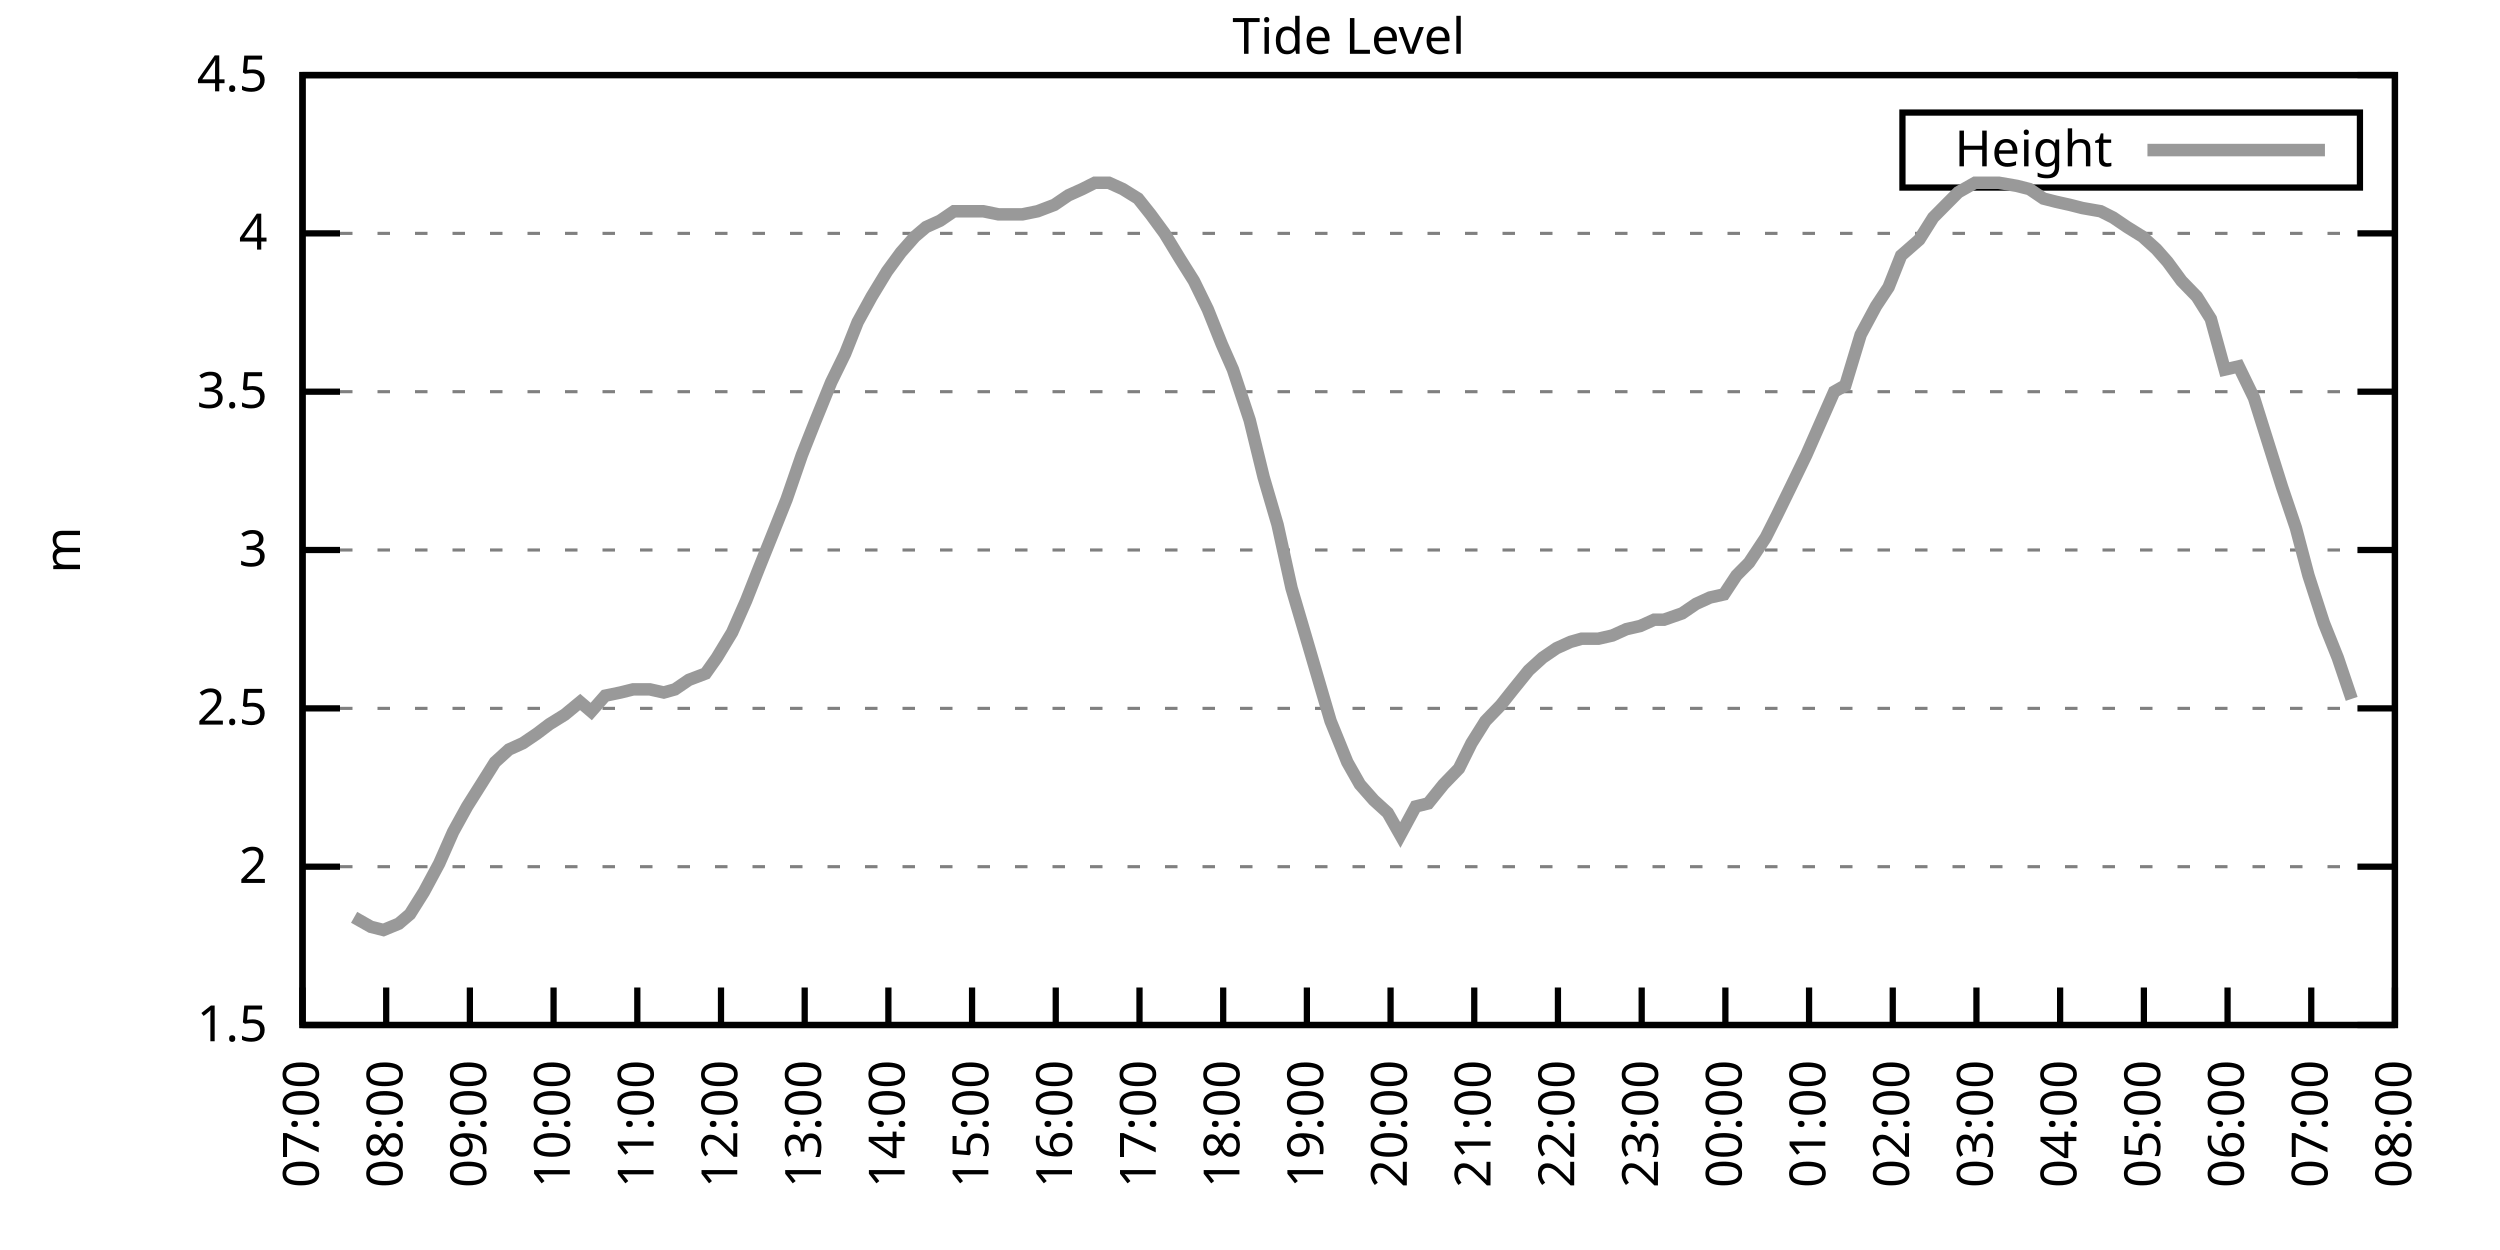
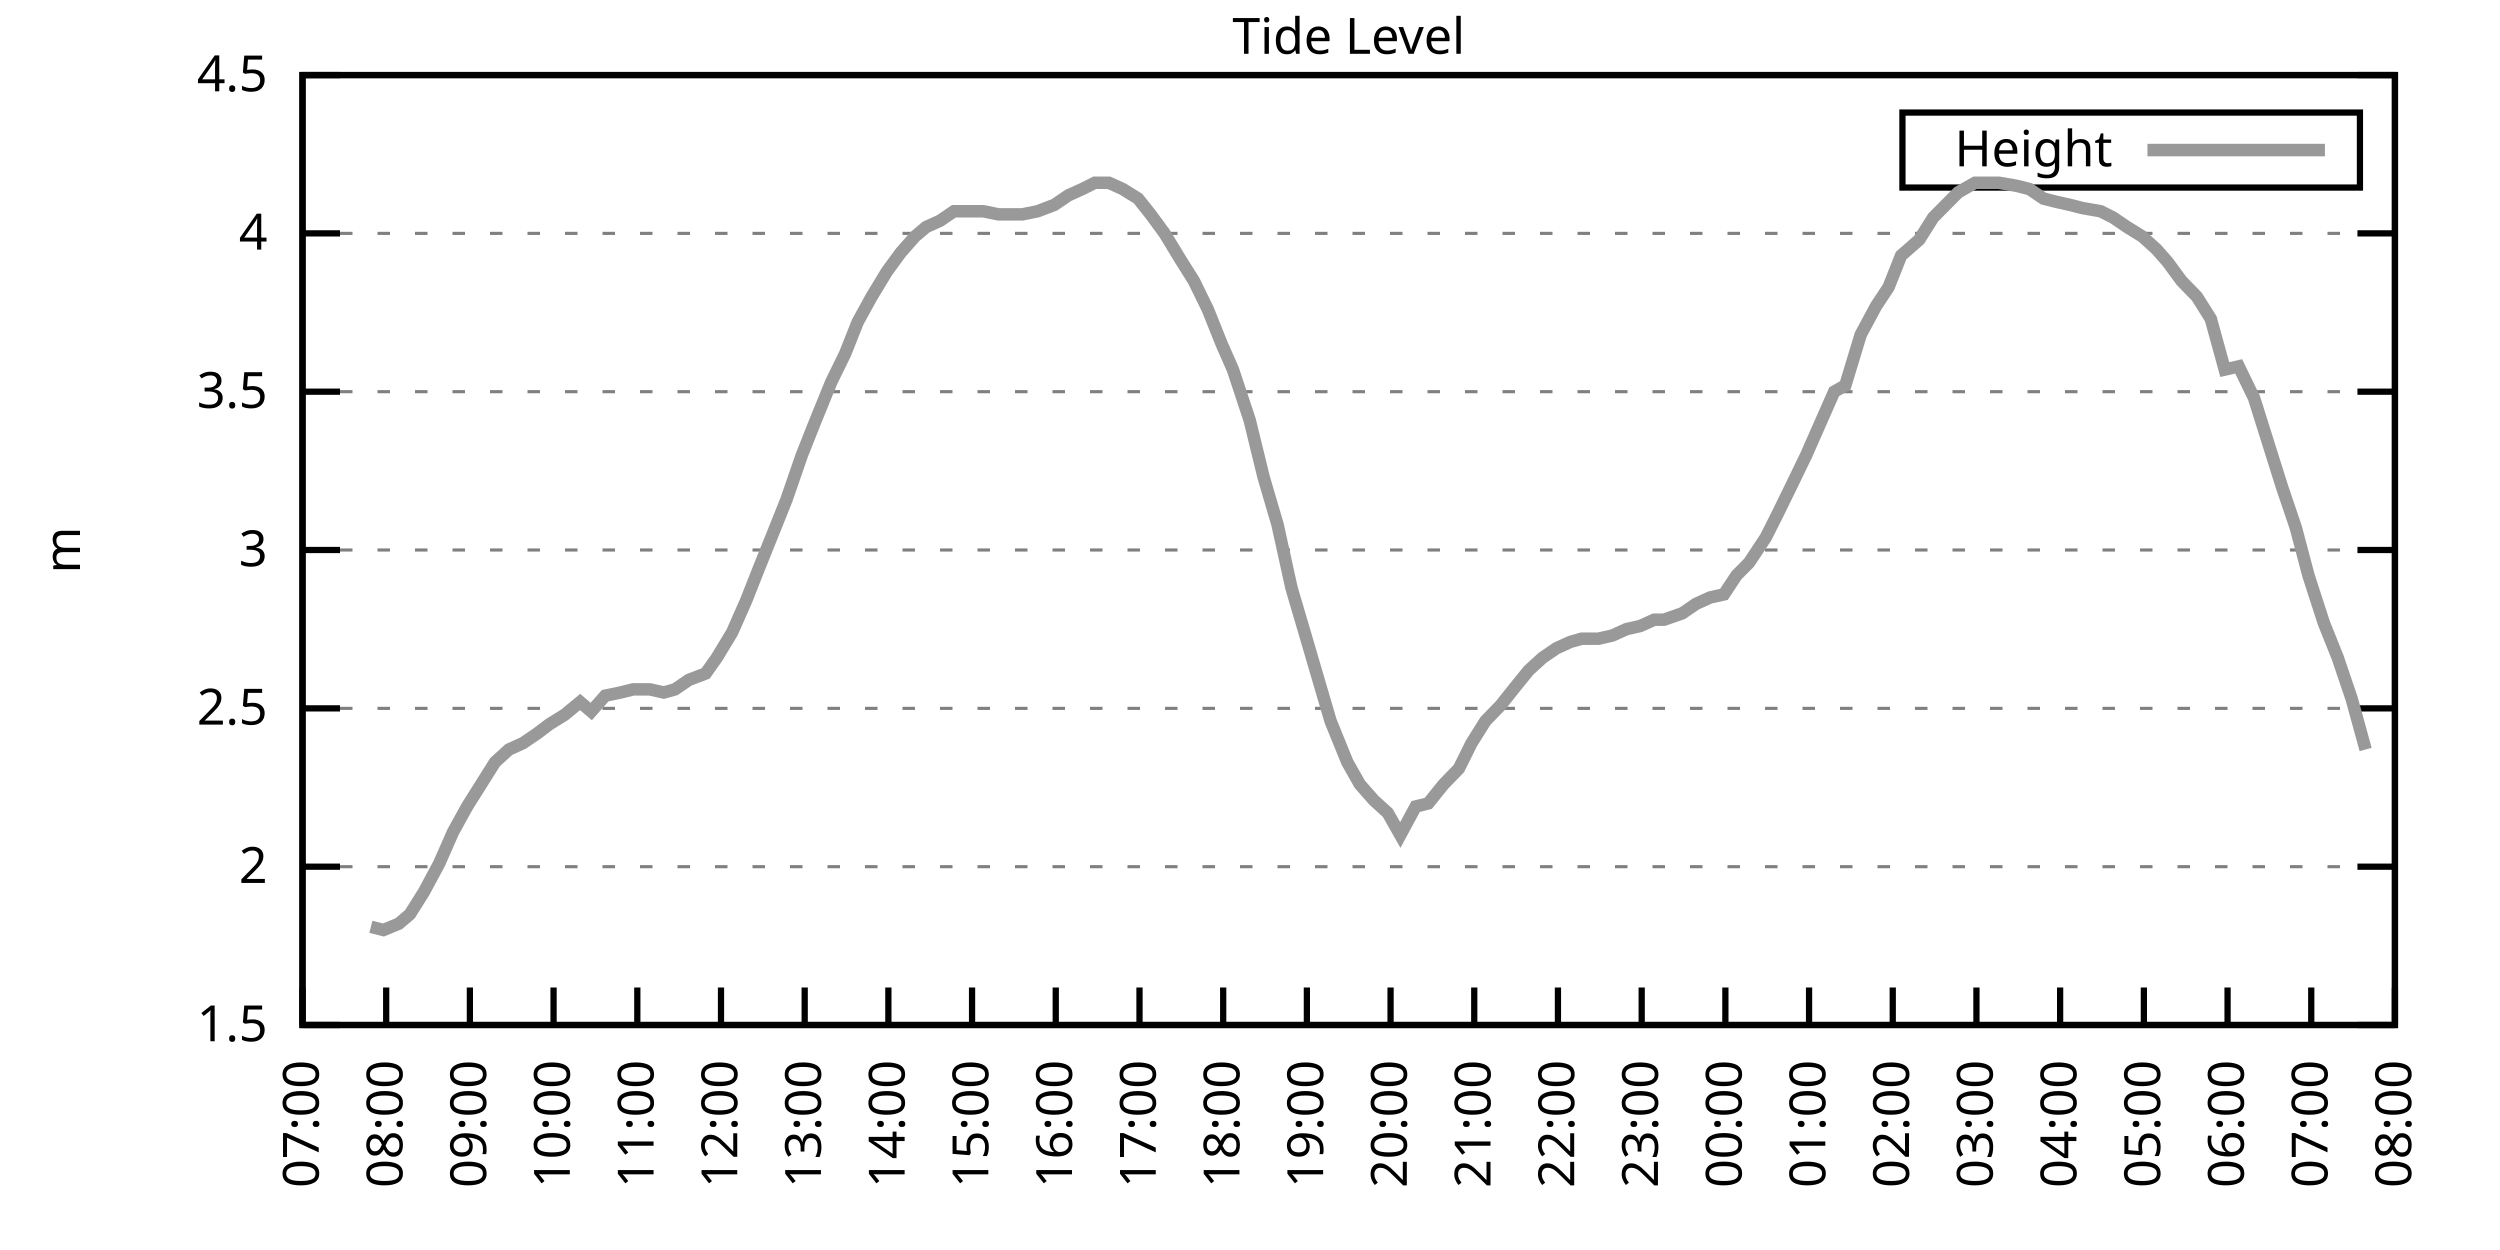
<svg xmlns="http://www.w3.org/2000/svg" xmlns:xlink="http://www.w3.org/1999/xlink" width="400" height="200" viewBox="0 0 400 200">
  <g id="gnuplot_canvas">
    <rect x="0" y="0" width="400" height="200" fill="none" />
    <defs>
      <circle id="gpDot" r="0.5" stroke-width="0.5" stroke="currentColor" />
      <path id="gpPt0" stroke-width="0.333" stroke="currentColor" d="M-1,0 h2 M0,-1 v2" />
      <path id="gpPt1" stroke-width="0.333" stroke="currentColor" d="M-1,-1 L1,1 M1,-1 L-1,1" />
      <path id="gpPt2" stroke-width="0.333" stroke="currentColor" d="M-1,0 L1,0 M0,-1 L0,1 M-1,-1 L1,1 M-1,1 L1,-1" />
      <rect id="gpPt3" stroke-width="0.333" stroke="currentColor" x="-1" y="-1" width="2" height="2" />
      <rect id="gpPt4" stroke-width="0.333" stroke="currentColor" fill="currentColor" x="-1" y="-1" width="2" height="2" />
      <circle id="gpPt5" stroke-width="0.333" stroke="currentColor" cx="0" cy="0" r="1" />
      <use xlink:href="#gpPt5" id="gpPt6" fill="currentColor" stroke="none" />
      <path id="gpPt7" stroke-width="0.333" stroke="currentColor" d="M0,-1.33 L-1.33,0.67 L1.33,0.67 z" />
      <use xlink:href="#gpPt7" id="gpPt8" fill="currentColor" stroke="none" />
      <use xlink:href="#gpPt7" id="gpPt9" stroke="currentColor" transform="rotate(180)" />
      <use xlink:href="#gpPt9" id="gpPt10" fill="currentColor" stroke="none" />
      <use xlink:href="#gpPt3" id="gpPt11" stroke="currentColor" transform="rotate(45)" />
      <use xlink:href="#gpPt11" id="gpPt12" fill="currentColor" stroke="none" />
      <path id="gpPt13" stroke-width="0.333" stroke="currentColor" d="M0,1.330 L1.265,0.411 L0.782,-1.067 L-0.782,-1.076 L-1.265,0.411 z" />
      <use xlink:href="#gpPt13" id="gpPt14" fill="currentColor" stroke="none" />
      <filter id="textbox" filterUnits="objectBoundingBox" x="0" y="0" height="1" width="1">
        <feFlood flood-color="white" flood-opacity="1" result="bgnd" />
        <feComposite in="SourceGraphic" in2="bgnd" operator="atop" />
      </filter>
      <filter id="greybox" filterUnits="objectBoundingBox" x="0" y="0" height="1" width="1">
        <feFlood flood-color="lightgrey" flood-opacity="1" result="grey" />
        <feComposite in="SourceGraphic" in2="grey" operator="atop" />
      </filter>
    </defs>
    <g fill="none" color="white" stroke="currentColor" stroke-width="1.00" stroke-linecap="butt" stroke-linejoin="miter">
</g>
    <g fill="none" color="black" stroke="currentColor" stroke-width="1.00" stroke-linecap="butt" stroke-linejoin="miter">
      <g stroke="none" shape-rendering="crispEdges">
        <polygon fill="rgb(255, 255, 255)" points="48.40,164.00 383.18,164.00 383.18,12.02 48.40,12.02 " />
      </g>
    </g>
    <g fill="none" color="black" stroke="currentColor" stroke-width="1.00" stroke-linecap="butt" stroke-linejoin="miter">
</g>
    <g fill="none" color="black" stroke="black" stroke-width="0.50" stroke-linecap="butt" stroke-linejoin="miter">
</g>
    <g fill="none" color="gray" stroke="currentColor" stroke-width="0.50" stroke-linecap="butt" stroke-linejoin="miter">
      <path stroke="gray" stroke-dasharray="2,4" class="gridline" d="M48.40,164.00 L383.19,164.00  " />
    </g>
    <g fill="none" color="gray" stroke="gray" stroke-width="1.00" stroke-linecap="butt" stroke-linejoin="miter">
</g>
    <g fill="none" color="black" stroke="currentColor" stroke-width="1.00" stroke-linecap="butt" stroke-linejoin="miter">
      <path stroke="black" d="M48.40,164.00 L54.40,164.00 M383.19,164.00 L377.19,164.00  " />
      <g transform="translate(42.80,166.60)" stroke="none" fill="black" font-family="Sans" font-size="8.00" text-anchor="end">
        <text>
          <tspan font-family="Sans"> 1.5</tspan>
        </text>
      </g>
    </g>
    <g fill="none" color="black" stroke="currentColor" stroke-width="1.00" stroke-linecap="butt" stroke-linejoin="miter">
</g>
    <g fill="none" color="black" stroke="black" stroke-width="0.50" stroke-linecap="butt" stroke-linejoin="miter">
</g>
    <g fill="none" color="gray" stroke="currentColor" stroke-width="0.50" stroke-linecap="butt" stroke-linejoin="miter">
      <path stroke="gray" stroke-dasharray="2,4" class="gridline" d="M48.40,138.67 L383.19,138.67  " />
    </g>
    <g fill="none" color="gray" stroke="gray" stroke-width="1.00" stroke-linecap="butt" stroke-linejoin="miter">
</g>
    <g fill="none" color="black" stroke="currentColor" stroke-width="1.00" stroke-linecap="butt" stroke-linejoin="miter">
      <path stroke="black" d="M48.40,138.67 L54.40,138.67 M383.19,138.67 L377.19,138.67  " />
      <g transform="translate(42.80,141.27)" stroke="none" fill="black" font-family="Sans" font-size="8.00" text-anchor="end">
        <text>
          <tspan font-family="Sans"> 2</tspan>
        </text>
      </g>
    </g>
    <g fill="none" color="black" stroke="currentColor" stroke-width="1.00" stroke-linecap="butt" stroke-linejoin="miter">
</g>
    <g fill="none" color="black" stroke="black" stroke-width="0.50" stroke-linecap="butt" stroke-linejoin="miter">
</g>
    <g fill="none" color="gray" stroke="currentColor" stroke-width="0.50" stroke-linecap="butt" stroke-linejoin="miter">
      <path stroke="gray" stroke-dasharray="2,4" class="gridline" d="M48.40,113.34 L383.19,113.34  " />
    </g>
    <g fill="none" color="gray" stroke="gray" stroke-width="1.00" stroke-linecap="butt" stroke-linejoin="miter">
</g>
    <g fill="none" color="black" stroke="currentColor" stroke-width="1.00" stroke-linecap="butt" stroke-linejoin="miter">
      <path stroke="black" d="M48.40,113.34 L54.40,113.34 M383.19,113.34 L377.19,113.34  " />
      <g transform="translate(42.80,115.94)" stroke="none" fill="black" font-family="Sans" font-size="8.00" text-anchor="end">
        <text>
          <tspan font-family="Sans"> 2.5</tspan>
        </text>
      </g>
    </g>
    <g fill="none" color="black" stroke="currentColor" stroke-width="1.00" stroke-linecap="butt" stroke-linejoin="miter">
</g>
    <g fill="none" color="black" stroke="black" stroke-width="0.50" stroke-linecap="butt" stroke-linejoin="miter">
</g>
    <g fill="none" color="gray" stroke="currentColor" stroke-width="0.50" stroke-linecap="butt" stroke-linejoin="miter">
      <path stroke="gray" stroke-dasharray="2,4" class="gridline" d="M48.40,88.00 L383.19,88.00  " />
    </g>
    <g fill="none" color="gray" stroke="gray" stroke-width="1.00" stroke-linecap="butt" stroke-linejoin="miter">
</g>
    <g fill="none" color="black" stroke="currentColor" stroke-width="1.00" stroke-linecap="butt" stroke-linejoin="miter">
      <path stroke="black" d="M48.40,88.00 L54.40,88.00 M383.19,88.00 L377.19,88.00  " />
      <g transform="translate(42.80,90.60)" stroke="none" fill="black" font-family="Sans" font-size="8.00" text-anchor="end">
        <text>
          <tspan font-family="Sans"> 3</tspan>
        </text>
      </g>
    </g>
    <g fill="none" color="black" stroke="currentColor" stroke-width="1.00" stroke-linecap="butt" stroke-linejoin="miter">
</g>
    <g fill="none" color="black" stroke="black" stroke-width="0.50" stroke-linecap="butt" stroke-linejoin="miter">
</g>
    <g fill="none" color="gray" stroke="currentColor" stroke-width="0.50" stroke-linecap="butt" stroke-linejoin="miter">
      <path stroke="gray" stroke-dasharray="2,4" class="gridline" d="M48.40,62.67 L383.19,62.67  " />
    </g>
    <g fill="none" color="gray" stroke="gray" stroke-width="1.00" stroke-linecap="butt" stroke-linejoin="miter">
</g>
    <g fill="none" color="black" stroke="currentColor" stroke-width="1.00" stroke-linecap="butt" stroke-linejoin="miter">
      <path stroke="black" d="M48.40,62.67 L54.40,62.67 M383.19,62.67 L377.19,62.67  " />
      <g transform="translate(42.80,65.27)" stroke="none" fill="black" font-family="Sans" font-size="8.00" text-anchor="end">
        <text>
          <tspan font-family="Sans"> 3.5</tspan>
        </text>
      </g>
    </g>
    <g fill="none" color="black" stroke="currentColor" stroke-width="1.00" stroke-linecap="butt" stroke-linejoin="miter">
</g>
    <g fill="none" color="black" stroke="black" stroke-width="0.50" stroke-linecap="butt" stroke-linejoin="miter">
</g>
    <g fill="none" color="gray" stroke="currentColor" stroke-width="0.50" stroke-linecap="butt" stroke-linejoin="miter">
      <path stroke="gray" stroke-dasharray="2,4" class="gridline" d="M48.40,37.34 L383.19,37.34  " />
    </g>
    <g fill="none" color="gray" stroke="gray" stroke-width="1.00" stroke-linecap="butt" stroke-linejoin="miter">
</g>
    <g fill="none" color="black" stroke="currentColor" stroke-width="1.00" stroke-linecap="butt" stroke-linejoin="miter">
      <path stroke="black" d="M48.40,37.34 L54.40,37.34 M383.19,37.34 L377.19,37.34  " />
      <g transform="translate(42.80,39.94)" stroke="none" fill="black" font-family="Sans" font-size="8.00" text-anchor="end">
        <text>
          <tspan font-family="Sans"> 4</tspan>
        </text>
      </g>
    </g>
    <g fill="none" color="black" stroke="currentColor" stroke-width="1.00" stroke-linecap="butt" stroke-linejoin="miter">
</g>
    <g fill="none" color="black" stroke="black" stroke-width="0.50" stroke-linecap="butt" stroke-linejoin="miter">
</g>
    <g fill="none" color="gray" stroke="currentColor" stroke-width="0.50" stroke-linecap="butt" stroke-linejoin="miter">
      <path stroke="gray" stroke-dasharray="2,4" class="gridline" d="M48.40,12.01 L383.19,12.01  " />
    </g>
    <g fill="none" color="gray" stroke="gray" stroke-width="1.00" stroke-linecap="butt" stroke-linejoin="miter">
</g>
    <g fill="none" color="black" stroke="currentColor" stroke-width="1.00" stroke-linecap="butt" stroke-linejoin="miter">
      <path stroke="black" d="M48.40,12.01 L54.40,12.01 M383.19,12.01 L377.19,12.01  " />
      <g transform="translate(42.80,14.61)" stroke="none" fill="black" font-family="Sans" font-size="8.00" text-anchor="end">
        <text>
          <tspan font-family="Sans"> 4.5</tspan>
        </text>
      </g>
    </g>
    <g fill="none" color="black" stroke="currentColor" stroke-width="1.00" stroke-linecap="butt" stroke-linejoin="miter">
      <path stroke="black" d="M48.40,164.00 L48.40,158.00  " />
      <g transform="translate(51.00,169.60) rotate(270.00)" stroke="none" fill="black" font-family="Sans" font-size="8.00" text-anchor="end">
        <text>
          <tspan font-family="Sans">07:00</tspan>
        </text>
      </g>
    </g>
    <g fill="none" color="black" stroke="currentColor" stroke-width="1.00" stroke-linecap="butt" stroke-linejoin="miter">
      <path stroke="black" d="M61.79,164.00 L61.79,158.00  " />
      <g transform="translate(64.39,169.60) rotate(270.00)" stroke="none" fill="black" font-family="Sans" font-size="8.00" text-anchor="end">
        <text>
          <tspan font-family="Sans">08:00</tspan>
        </text>
      </g>
    </g>
    <g fill="none" color="black" stroke="currentColor" stroke-width="1.00" stroke-linecap="butt" stroke-linejoin="miter">
      <path stroke="black" d="M75.18,164.00 L75.18,158.00  " />
      <g transform="translate(77.78,169.60) rotate(270.00)" stroke="none" fill="black" font-family="Sans" font-size="8.00" text-anchor="end">
        <text>
          <tspan font-family="Sans">09:00</tspan>
        </text>
      </g>
    </g>
    <g fill="none" color="black" stroke="currentColor" stroke-width="1.00" stroke-linecap="butt" stroke-linejoin="miter">
      <path stroke="black" d="M88.57,164.00 L88.57,158.00  " />
      <g transform="translate(91.17,169.60) rotate(270.00)" stroke="none" fill="black" font-family="Sans" font-size="8.00" text-anchor="end">
        <text>
          <tspan font-family="Sans">10:00</tspan>
        </text>
      </g>
    </g>
    <g fill="none" color="black" stroke="currentColor" stroke-width="1.00" stroke-linecap="butt" stroke-linejoin="miter">
      <path stroke="black" d="M101.97,164.00 L101.97,158.00  " />
      <g transform="translate(104.57,169.60) rotate(270.00)" stroke="none" fill="black" font-family="Sans" font-size="8.00" text-anchor="end">
        <text>
          <tspan font-family="Sans">11:00</tspan>
        </text>
      </g>
    </g>
    <g fill="none" color="black" stroke="currentColor" stroke-width="1.00" stroke-linecap="butt" stroke-linejoin="miter">
      <path stroke="black" d="M115.36,164.00 L115.36,158.00  " />
      <g transform="translate(117.96,169.60) rotate(270.00)" stroke="none" fill="black" font-family="Sans" font-size="8.00" text-anchor="end">
        <text>
          <tspan font-family="Sans">12:00</tspan>
        </text>
      </g>
    </g>
    <g fill="none" color="black" stroke="currentColor" stroke-width="1.00" stroke-linecap="butt" stroke-linejoin="miter">
      <path stroke="black" d="M128.75,164.00 L128.75,158.00  " />
      <g transform="translate(131.35,169.60) rotate(270.00)" stroke="none" fill="black" font-family="Sans" font-size="8.00" text-anchor="end">
        <text>
          <tspan font-family="Sans">13:00</tspan>
        </text>
      </g>
    </g>
    <g fill="none" color="black" stroke="currentColor" stroke-width="1.00" stroke-linecap="butt" stroke-linejoin="miter">
      <path stroke="black" d="M142.14,164.00 L142.14,158.00  " />
      <g transform="translate(144.74,169.60) rotate(270.00)" stroke="none" fill="black" font-family="Sans" font-size="8.00" text-anchor="end">
        <text>
          <tspan font-family="Sans">14:00</tspan>
        </text>
      </g>
    </g>
    <g fill="none" color="black" stroke="currentColor" stroke-width="1.00" stroke-linecap="butt" stroke-linejoin="miter">
      <path stroke="black" d="M155.53,164.00 L155.53,158.00  " />
      <g transform="translate(158.13,169.60) rotate(270.00)" stroke="none" fill="black" font-family="Sans" font-size="8.00" text-anchor="end">
        <text>
          <tspan font-family="Sans">15:00</tspan>
        </text>
      </g>
    </g>
    <g fill="none" color="black" stroke="currentColor" stroke-width="1.00" stroke-linecap="butt" stroke-linejoin="miter">
      <path stroke="black" d="M168.92,164.00 L168.92,158.00  " />
      <g transform="translate(171.52,169.60) rotate(270.00)" stroke="none" fill="black" font-family="Sans" font-size="8.00" text-anchor="end">
        <text>
          <tspan font-family="Sans">16:00</tspan>
        </text>
      </g>
    </g>
    <g fill="none" color="black" stroke="currentColor" stroke-width="1.00" stroke-linecap="butt" stroke-linejoin="miter">
      <path stroke="black" d="M182.32,164.00 L182.32,158.00  " />
      <g transform="translate(184.92,169.60) rotate(270.00)" stroke="none" fill="black" font-family="Sans" font-size="8.00" text-anchor="end">
        <text>
          <tspan font-family="Sans">17:00</tspan>
        </text>
      </g>
    </g>
    <g fill="none" color="black" stroke="currentColor" stroke-width="1.00" stroke-linecap="butt" stroke-linejoin="miter">
      <path stroke="black" d="M195.71,164.00 L195.71,158.00  " />
      <g transform="translate(198.31,169.60) rotate(270.00)" stroke="none" fill="black" font-family="Sans" font-size="8.00" text-anchor="end">
        <text>
          <tspan font-family="Sans">18:00</tspan>
        </text>
      </g>
    </g>
    <g fill="none" color="black" stroke="currentColor" stroke-width="1.00" stroke-linecap="butt" stroke-linejoin="miter">
      <path stroke="black" d="M209.10,164.00 L209.10,158.00  " />
      <g transform="translate(211.70,169.60) rotate(270.00)" stroke="none" fill="black" font-family="Sans" font-size="8.00" text-anchor="end">
        <text>
          <tspan font-family="Sans">19:00</tspan>
        </text>
      </g>
    </g>
    <g fill="none" color="black" stroke="currentColor" stroke-width="1.00" stroke-linecap="butt" stroke-linejoin="miter">
      <path stroke="black" d="M222.49,164.00 L222.49,158.00  " />
      <g transform="translate(225.09,169.60) rotate(270.00)" stroke="none" fill="black" font-family="Sans" font-size="8.00" text-anchor="end">
        <text>
          <tspan font-family="Sans">20:00</tspan>
        </text>
      </g>
    </g>
    <g fill="none" color="black" stroke="currentColor" stroke-width="1.00" stroke-linecap="butt" stroke-linejoin="miter">
      <path stroke="black" d="M235.88,164.00 L235.88,158.00  " />
      <g transform="translate(238.48,169.60) rotate(270.00)" stroke="none" fill="black" font-family="Sans" font-size="8.00" text-anchor="end">
        <text>
          <tspan font-family="Sans">21:00</tspan>
        </text>
      </g>
    </g>
    <g fill="none" color="black" stroke="currentColor" stroke-width="1.00" stroke-linecap="butt" stroke-linejoin="miter">
      <path stroke="black" d="M249.27,164.00 L249.27,158.00  " />
      <g transform="translate(251.87,169.60) rotate(270.00)" stroke="none" fill="black" font-family="Sans" font-size="8.00" text-anchor="end">
        <text>
          <tspan font-family="Sans">22:00</tspan>
        </text>
      </g>
    </g>
    <g fill="none" color="black" stroke="currentColor" stroke-width="1.00" stroke-linecap="butt" stroke-linejoin="miter">
      <path stroke="black" d="M262.67,164.00 L262.67,158.00  " />
      <g transform="translate(265.27,169.60) rotate(270.00)" stroke="none" fill="black" font-family="Sans" font-size="8.00" text-anchor="end">
        <text>
          <tspan font-family="Sans">23:00</tspan>
        </text>
      </g>
    </g>
    <g fill="none" color="black" stroke="currentColor" stroke-width="1.00" stroke-linecap="butt" stroke-linejoin="miter">
      <path stroke="black" d="M276.06,164.00 L276.06,158.00  " />
      <g transform="translate(278.66,169.60) rotate(270.00)" stroke="none" fill="black" font-family="Sans" font-size="8.00" text-anchor="end">
        <text>
          <tspan font-family="Sans">00:00</tspan>
        </text>
      </g>
    </g>
    <g fill="none" color="black" stroke="currentColor" stroke-width="1.00" stroke-linecap="butt" stroke-linejoin="miter">
      <path stroke="black" d="M289.45,164.00 L289.45,158.00  " />
      <g transform="translate(292.05,169.60) rotate(270.00)" stroke="none" fill="black" font-family="Sans" font-size="8.00" text-anchor="end">
        <text>
          <tspan font-family="Sans">01:00</tspan>
        </text>
      </g>
    </g>
    <g fill="none" color="black" stroke="currentColor" stroke-width="1.00" stroke-linecap="butt" stroke-linejoin="miter">
      <path stroke="black" d="M302.84,164.00 L302.84,158.00  " />
      <g transform="translate(305.44,169.60) rotate(270.00)" stroke="none" fill="black" font-family="Sans" font-size="8.00" text-anchor="end">
        <text>
          <tspan font-family="Sans">02:00</tspan>
        </text>
      </g>
    </g>
    <g fill="none" color="black" stroke="currentColor" stroke-width="1.00" stroke-linecap="butt" stroke-linejoin="miter">
      <path stroke="black" d="M316.23,164.00 L316.23,158.00  " />
      <g transform="translate(318.83,169.60) rotate(270.00)" stroke="none" fill="black" font-family="Sans" font-size="8.00" text-anchor="end">
        <text>
          <tspan font-family="Sans">03:00</tspan>
        </text>
      </g>
    </g>
    <g fill="none" color="black" stroke="currentColor" stroke-width="1.00" stroke-linecap="butt" stroke-linejoin="miter">
      <path stroke="black" d="M329.62,164.00 L329.62,158.00  " />
      <g transform="translate(332.22,169.60) rotate(270.00)" stroke="none" fill="black" font-family="Sans" font-size="8.00" text-anchor="end">
        <text>
          <tspan font-family="Sans">04:00</tspan>
        </text>
      </g>
    </g>
    <g fill="none" color="black" stroke="currentColor" stroke-width="1.00" stroke-linecap="butt" stroke-linejoin="miter">
      <path stroke="black" d="M343.02,164.00 L343.02,158.00  " />
      <g transform="translate(345.62,169.60) rotate(270.00)" stroke="none" fill="black" font-family="Sans" font-size="8.00" text-anchor="end">
        <text>
          <tspan font-family="Sans">05:00</tspan>
        </text>
      </g>
    </g>
    <g fill="none" color="black" stroke="currentColor" stroke-width="1.00" stroke-linecap="butt" stroke-linejoin="miter">
      <path stroke="black" d="M356.41,164.00 L356.41,158.00  " />
      <g transform="translate(359.01,169.60) rotate(270.00)" stroke="none" fill="black" font-family="Sans" font-size="8.00" text-anchor="end">
        <text>
          <tspan font-family="Sans">06:00</tspan>
        </text>
      </g>
    </g>
    <g fill="none" color="black" stroke="currentColor" stroke-width="1.00" stroke-linecap="butt" stroke-linejoin="miter">
      <path stroke="black" d="M369.80,164.00 L369.80,158.00  " />
      <g transform="translate(372.40,169.60) rotate(270.00)" stroke="none" fill="black" font-family="Sans" font-size="8.00" text-anchor="end">
        <text>
          <tspan font-family="Sans">07:00</tspan>
        </text>
      </g>
    </g>
    <g fill="none" color="black" stroke="currentColor" stroke-width="1.00" stroke-linecap="butt" stroke-linejoin="miter">
      <path stroke="black" d="M383.19,164.00 L383.19,158.00  " />
      <g transform="translate(385.79,169.60) rotate(270.00)" stroke="none" fill="black" font-family="Sans" font-size="8.00" text-anchor="end">
        <text>
          <tspan font-family="Sans">08:00</tspan>
        </text>
      </g>
    </g>
    <g fill="none" color="black" stroke="currentColor" stroke-width="1.00" stroke-linecap="butt" stroke-linejoin="miter">
</g>
    <g fill="none" color="black" stroke="currentColor" stroke-width="1.00" stroke-linecap="butt" stroke-linejoin="miter">
      <path stroke="black" d="M48.40,12.01 L48.40,164.00 L383.19,164.00 L383.19,12.01 L48.40,12.01 Z  " />
    </g>
    <g fill="none" color="black" stroke="currentColor" stroke-width="1.00" stroke-linecap="butt" stroke-linejoin="miter">
</g>
    <g fill="none" color="black" stroke="currentColor" stroke-width="1.00" stroke-linecap="butt" stroke-linejoin="miter">
      <path stroke="black" d="M304.39,30.01 L304.39,18.01 L377.59,18.01 L377.59,30.01 L304.39,30.01 Z  " />
    </g>
    <g id="Tide_level_plot_1">
      <g fill="none" color="white" stroke="black" stroke-width="2.00" stroke-linecap="butt" stroke-linejoin="miter">
</g>
      <g fill="none" color="black" stroke="currentColor" stroke-width="2.00" stroke-linecap="butt" stroke-linejoin="miter">
        <g transform="translate(337.99,26.61)" stroke="none" fill="black" font-family="Sans" font-size="8.00" text-anchor="end">
          <text>
            <tspan font-family="Sans">Height</tspan>
          </text>
        </g>
      </g>
      <g fill="none" color="black" stroke="currentColor" stroke-width="2.00" stroke-linecap="butt" stroke-linejoin="miter">
-         <path stroke="rgb(153, 153, 153)" d="M343.59,24.01 L371.99,24.01 M56.66,146.77 L59.34,148.29 L61.35,148.80 L63.80,147.79 L65.59,146.27 L67.82,142.72   L70.27,138.16 L72.50,133.10 L74.74,129.04 L76.97,125.50 L79.20,121.95 L81.43,119.92 L83.66,118.91 L85.90,117.39   L87.91,115.87 L90.36,114.35 L92.82,112.32 L94.60,113.84 L96.83,111.31 L99.29,110.80 L101.30,110.30 L103.98,110.30   L106.21,110.80 L107.99,110.30 L110.22,108.78 L112.90,107.76 L114.69,105.23 L117.14,101.18 L119.38,96.11 L121.38,91.04   L123.62,85.47 L125.85,79.90 L128.30,72.81 L130.31,67.74 L132.99,61.15 L135.22,56.59 L137.23,51.53 L139.46,47.47   L141.92,43.42 L144.15,40.38 L146.38,37.85 L148.17,36.33 L150.40,35.32 L152.63,33.80 L155.31,33.80 L157.32,33.80   L159.77,34.30 L161.78,34.30 L163.57,34.30 L166.02,33.80 L168.70,32.78 L170.93,31.26 L173.17,30.25 L175.17,29.24   L177.41,29.24 L179.64,30.25 L182.09,31.77 L184.10,34.30 L186.33,37.34 L188.79,41.39 L191.02,44.94 L193.25,49.50   L195.48,55.07 L197.27,59.13 L199.95,67.23 L202.18,76.35 L204.41,83.95 L206.64,94.08 L208.88,101.68 L210.66,107.76   L212.89,115.36 L215.57,121.95 L217.58,125.50 L219.81,128.03 L222.04,130.06 L224.05,133.60 L226.51,129.04 L228.52,128.54   L230.97,125.50 L233.43,122.96 L235.44,118.91 L237.67,115.36 L240.12,112.83 L242.13,110.30 L244.59,107.26 L246.82,105.23   L249.05,103.71 L251.28,102.70 L253.07,102.19 L255.75,102.19 L257.98,101.68 L260.21,100.67 L262.44,100.16 L264.67,99.15   L266.24,99.15 L269.14,98.14 L271.37,96.62 L273.60,95.60 L275.83,95.10 L277.84,92.06 L279.85,90.03 L282.53,85.98   L284.32,82.43 L286.55,77.87 L289.00,72.81 L291.01,68.25 L293.47,62.67 L295.25,61.66 L297.71,53.55 L300.16,48.99   L302.17,45.95 L304.18,40.89 L307.08,38.35 L309.31,34.81 L311.32,32.78 L313.33,30.76 L316.01,29.24 L317.79,29.24   L319.80,29.24 L322.70,29.74 L324.71,30.25 L326.95,31.77 L328.95,32.28 L331.19,32.78 L333.19,33.29 L336.10,33.80   L338.10,34.81 L340.34,36.33 L342.79,37.85 L345.02,39.87 L346.81,41.90 L349.04,44.94 L351.50,47.47 L353.73,51.02   L355.96,59.13 L358.19,58.62 L360.65,63.69 L362.88,70.78 L365.11,77.87 L367.34,84.46 L369.35,92.06 L371.81,99.66   L374.04,105.23 L376.27,111.82  " />
+         <path stroke="rgb(153, 153, 153)" d="M343.59,24.01 L371.99,24.01 M59.34,148.29 L61.35,148.80 L63.80,147.79 L65.59,146.27 L67.82,142.72 L70.27,138.16   L72.50,133.10 L74.74,129.04 L76.97,125.50 L79.20,121.95 L81.43,119.92 L83.66,118.91 L85.90,117.39 L87.91,115.87   L90.36,114.35 L92.82,112.32 L94.60,113.84 L96.83,111.31 L99.29,110.80 L101.30,110.30 L103.98,110.30 L106.21,110.80   L107.99,110.30 L110.22,108.78 L112.90,107.76 L114.69,105.23 L117.14,101.18 L119.38,96.11 L121.38,91.04 L123.62,85.47   L125.85,79.90 L128.30,72.81 L130.31,67.74 L132.99,61.15 L135.22,56.59 L137.23,51.53 L139.46,47.47 L141.92,43.42   L144.15,40.38 L146.38,37.85 L148.17,36.33 L150.40,35.32 L152.63,33.80 L155.31,33.80 L157.32,33.80 L159.77,34.30   L161.78,34.30 L163.57,34.30 L166.02,33.80 L168.70,32.78 L170.93,31.26 L173.17,30.25 L175.17,29.24 L177.41,29.24   L179.64,30.25 L182.09,31.77 L184.10,34.30 L186.33,37.34 L188.79,41.39 L191.02,44.94 L193.25,49.50 L195.48,55.07   L197.27,59.13 L199.95,67.23 L202.18,76.35 L204.41,83.95 L206.64,94.08 L208.88,101.68 L210.66,107.76 L212.89,115.36   L215.57,121.95 L217.58,125.50 L219.81,128.03 L222.04,130.06 L224.05,133.60 L226.51,129.04 L228.52,128.54 L230.97,125.50   L233.43,122.96 L235.44,118.91 L237.67,115.36 L240.12,112.83 L242.13,110.30 L244.59,107.26 L246.82,105.23 L249.05,103.71   L251.28,102.70 L253.07,102.19 L255.75,102.19 L257.98,101.68 L260.21,100.67 L262.44,100.16 L264.67,99.15 L266.24,99.15   L269.14,98.14 L271.37,96.62 L273.60,95.60 L275.83,95.10 L277.84,92.06 L279.85,90.03 L282.53,85.98 L284.32,82.43   L286.55,77.87 L289.00,72.81 L291.01,68.25 L293.47,62.67 L295.25,61.66 L297.71,53.55 L300.16,48.99 L302.17,45.95   L304.18,40.89 L307.08,38.35 L309.31,34.81 L311.32,32.78 L313.33,30.76 L316.01,29.24 L317.79,29.24 L319.80,29.24   L322.70,29.74 L324.71,30.25 L326.95,31.77 L328.95,32.28 L331.19,32.78 L333.19,33.29 L336.10,33.80 L338.10,34.81   L340.34,36.33 L342.79,37.85 L345.02,39.87 L346.81,41.90 L349.04,44.94 L351.50,47.47 L353.73,51.02 L355.96,59.13   L358.19,58.62 L360.65,63.69 L362.88,70.78 L365.11,77.87 L367.34,84.46 L369.35,92.06 L371.81,99.66 L374.04,105.23   L376.27,111.82 L378.50,119.92  " />
      </g>
    </g>
    <g fill="none" color="black" stroke="currentColor" stroke-width="2.00" stroke-linecap="butt" stroke-linejoin="miter">
</g>
    <g fill="none" color="black" stroke="black" stroke-width="1.00" stroke-linecap="butt" stroke-linejoin="miter">
</g>
    <g fill="none" color="black" stroke="currentColor" stroke-width="1.00" stroke-linecap="butt" stroke-linejoin="miter">
      <path stroke="black" d="M48.40,12.01 L48.40,164.00 L383.19,164.00 L383.19,12.01 L48.40,12.01 Z  " />
      <g transform="translate(12.80,88.01) rotate(270.00)" stroke="none" fill="black" font-family="Sans" font-size="8.00" text-anchor="middle">
        <text>
          <tspan font-family="Sans">m</tspan>
        </text>
      </g>
    </g>
    <g fill="none" color="black" stroke="currentColor" stroke-width="1.00" stroke-linecap="butt" stroke-linejoin="miter">
</g>
    <g fill="none" color="black" stroke="currentColor" stroke-width="1.00" stroke-linecap="butt" stroke-linejoin="miter">
      <g transform="translate(215.79,8.61)" stroke="none" fill="black" font-family="Sans" font-size="8.00" text-anchor="middle">
        <text>
          <tspan font-family="Sans">Tide Level</tspan>
        </text>
      </g>
    </g>
    <g fill="none" color="black" stroke="currentColor" stroke-width="1.00" stroke-linecap="butt" stroke-linejoin="miter">
</g>
  </g>
</svg>
